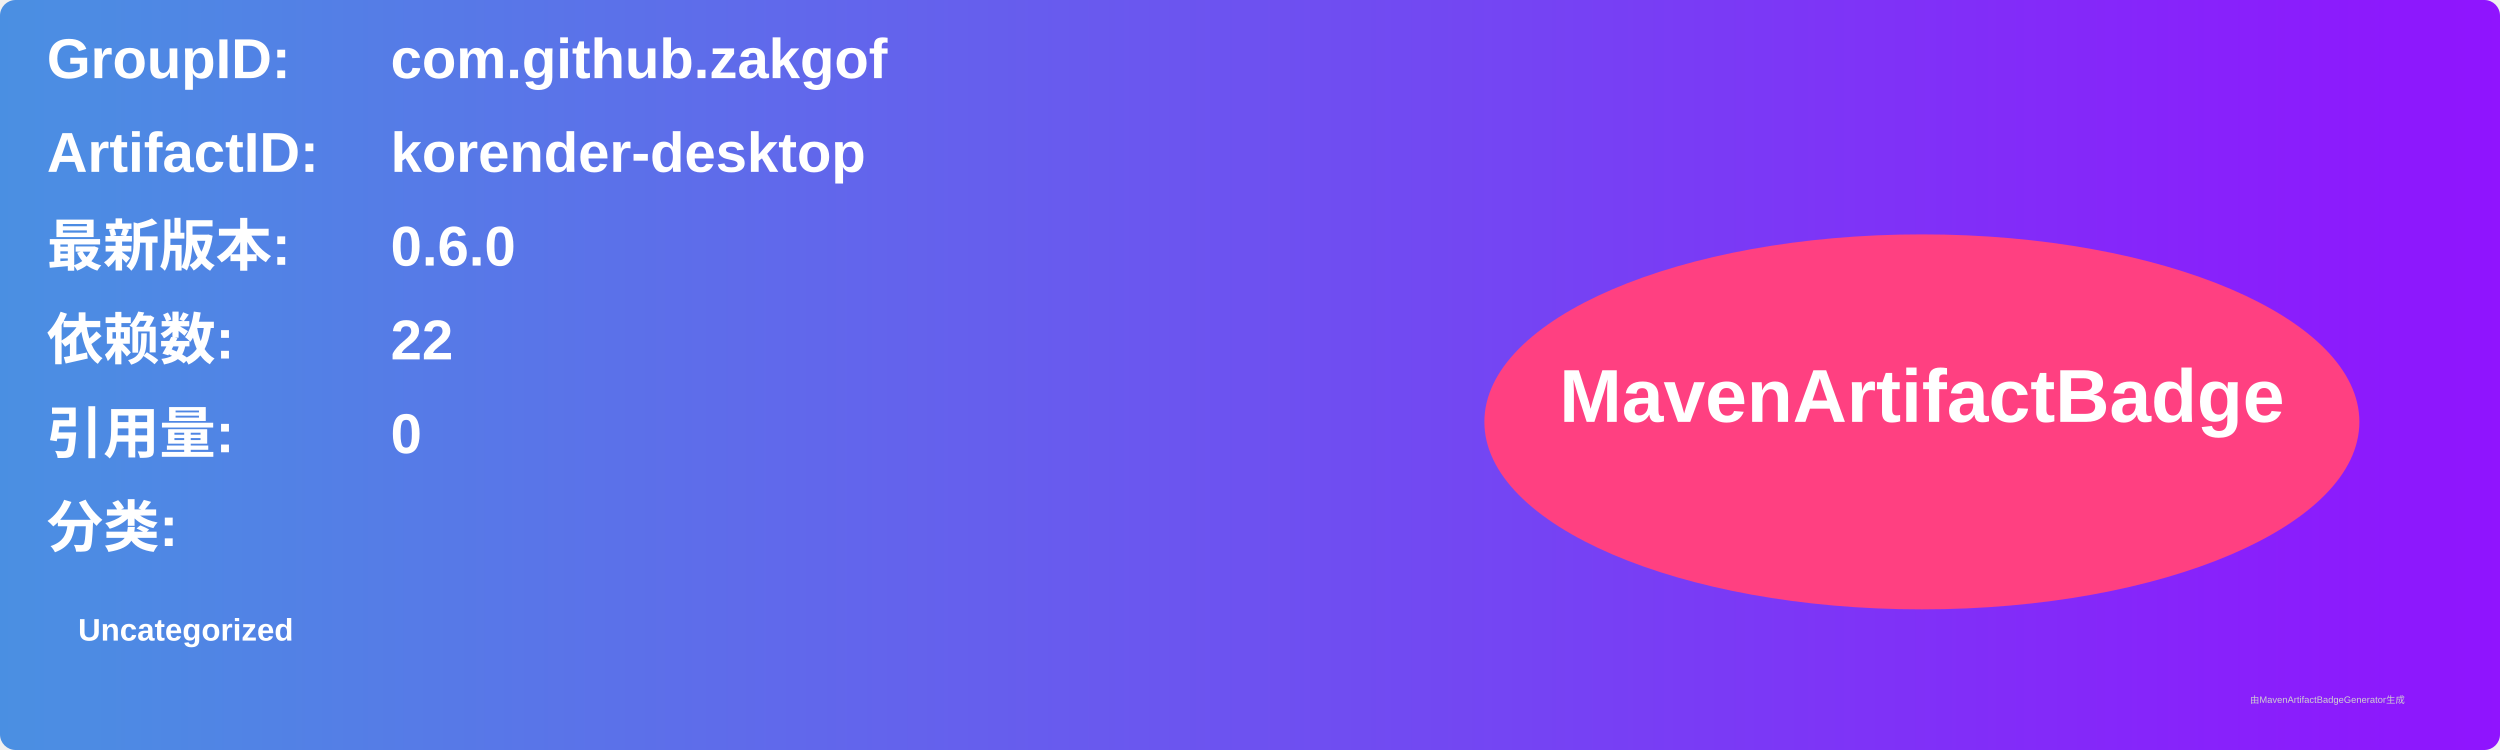
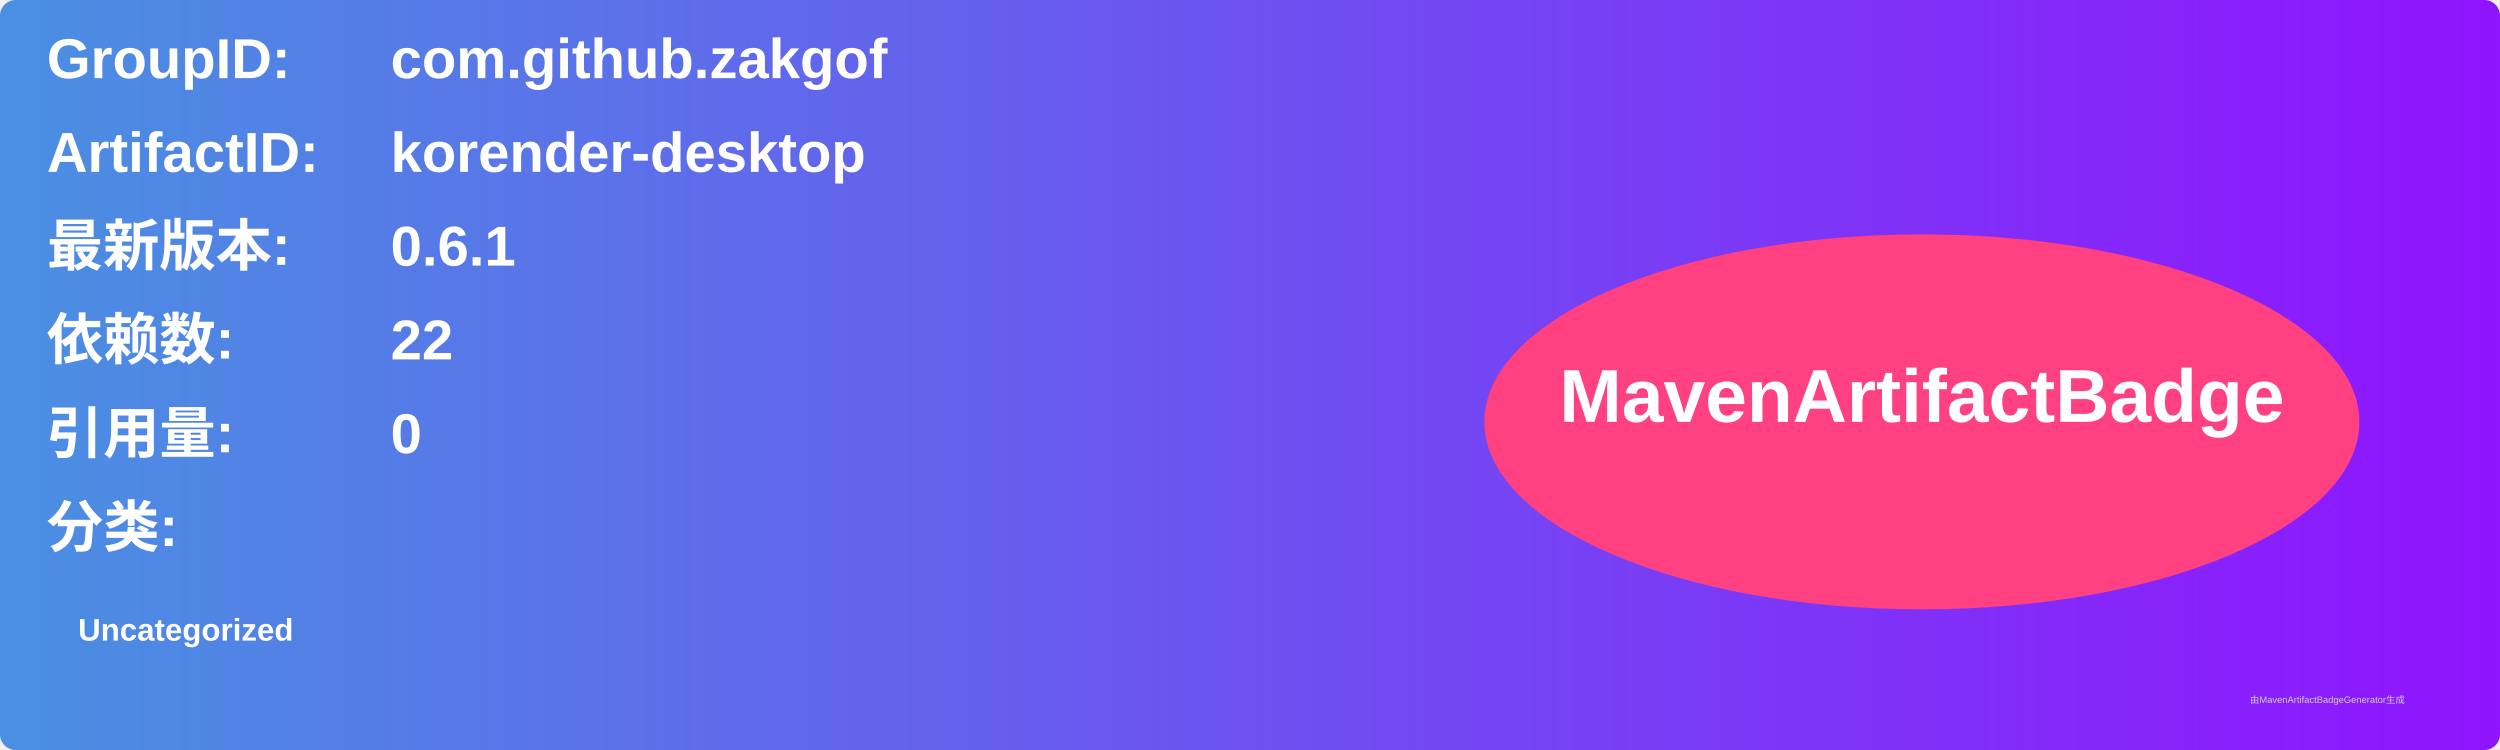
<svg xmlns="http://www.w3.org/2000/svg" width="800" height="240" viewBox="0 0 800 240">
  <linearGradient id="grad" x1="0%" y1="0%" x2="100%" y2="0%">
    <stop offset="0%" stop-color="#4a90e2" />
    <stop offset="100%" stop-color="#9013fe" />
  </linearGradient>
  <rect width="100%" height="100%" rx="5" ry="5" fill="url(#grad)" />
  <g transform="translate(15, 15)">
    <text x="0" y="10" font-family="Arial" font-size="18" fill="white" font-weight="bold" width="260">GroupID:</text>
    <text x="110" y="10" font-family="Arial" font-size="18" fill="white" font-weight="bold" width="460">com.github.zakgof</text>
    <text x="0" y="40" font-family="Arial" font-size="18" fill="white" font-weight="bold" width="260">ArtifactID:</text>
    <text x="110" y="40" font-family="Arial" font-size="18" fill="white" font-weight="bold" width="460">korender-desktop</text>
    <text x="0" y="70" font-family="Arial" font-size="18" fill="white" font-weight="bold">最新版本:</text>
    <text x="110" y="70" font-family="Arial" font-size="18" fill="white" font-weight="bold">
-       <tspan font-weight="bold">0.6.0</tspan>
+       <tspan font-weight="bold">0.6.1</tspan>
    </text>
    <text x="0" y="100" font-family="Arial" font-size="18" fill="white" font-weight="bold">依赖数: </text>
    <text x="110" y="100" font-family="Arial" font-size="18" fill="white">
      <tspan font-weight="bold">22</tspan>
    </text>
    <text x="0" y="130" font-family="Arial" font-size="18" fill="white" font-weight="bold">引用量: </text>
    <text x="110" y="130" font-family="Arial" font-size="18" fill="white">
      <tspan font-weight="bold">0</tspan>
    </text>
    <text x="0" y="160" font-family="Arial" font-size="18" fill="white" font-weight="bold">分类:</text>
    <text x="10" y="190" font-family="Arial" font-size="10" fill="white">
      <tspan font-weight="bold">Uncategorized</tspan>
    </text>
    <ellipse cx="600" cy="120" rx="140" ry="60" fill="#ff4081" />
    <text x="600" y="120" text-anchor="middle" font-family="Arial" font-size="24" fill="white" font-weight="bold">MavenArtifactBadge</text>
  </g>
  <text x="720" y="225" font-family="Arial" font-size="3" fill="#d0d0d0">由MavenArtifactBadgeGenerator生成</text>
</svg>
